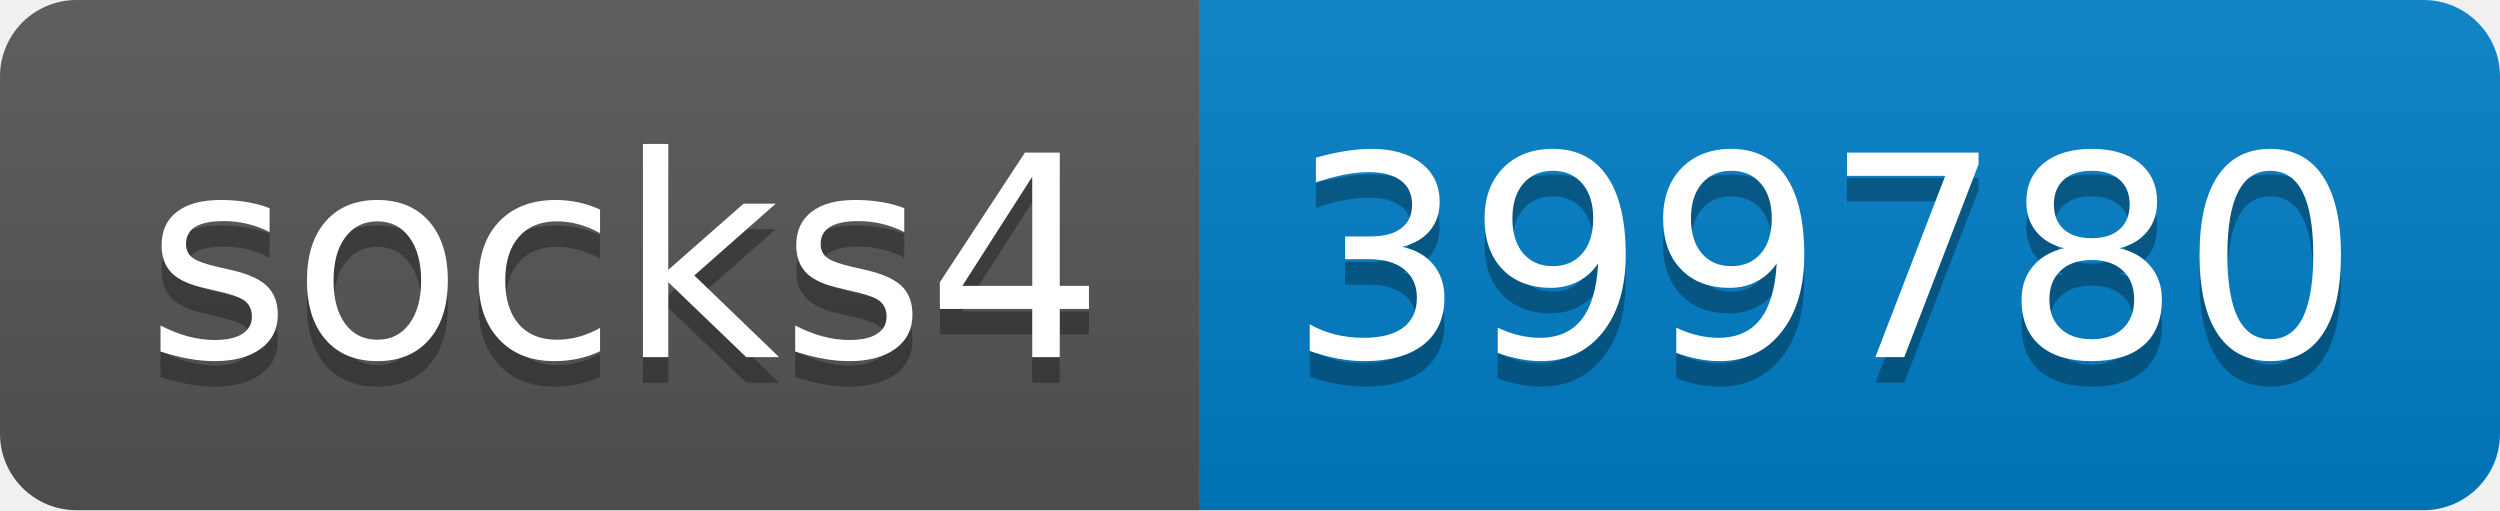
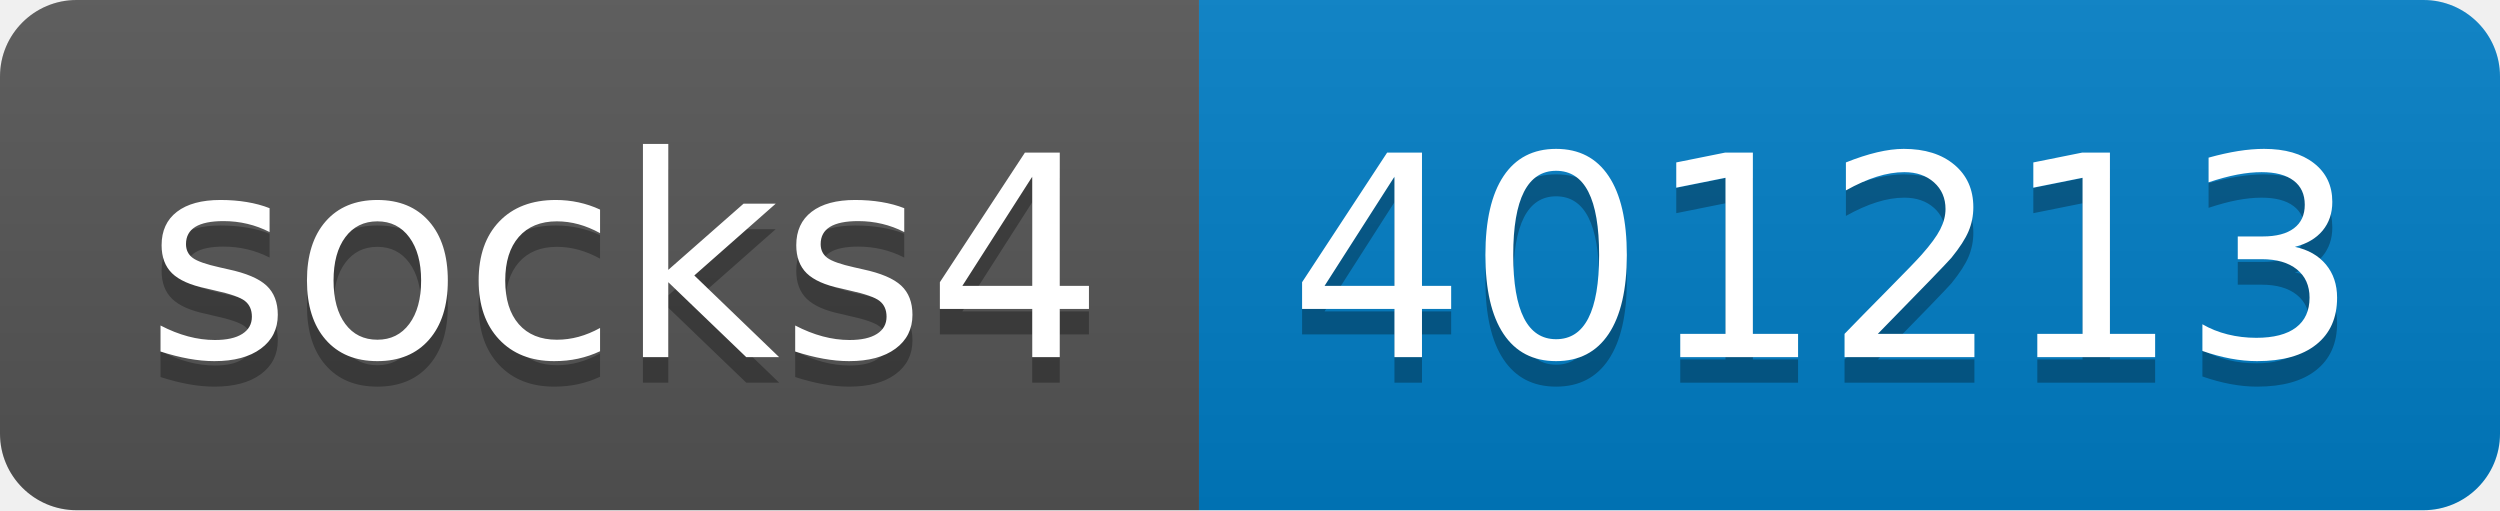
- <svg xmlns="http://www.w3.org/2000/svg" width="98" height="20" role="img" aria-label="socks4: 399780">
+ <svg xmlns="http://www.w3.org/2000/svg" width="98" height="20" role="img" aria-label="socks4: 401213">
  <linearGradient id="s" x2="0" y2="100%">
    <stop offset="0" stop-color="#bbb" stop-opacity=".1" />
    <stop offset="1" stop-opacity=".1" />
  </linearGradient>
  <clipPath id="r">
    <rect width="98" height="20" rx="3" fill="#fff" />
  </clipPath>
  <g clip-path="url(#r)">
    <rect width="47" height="20" fill="#555" />
    <rect x="47" width="51" height="20" fill="#007ec6" />
    <rect width="98" height="20" fill="url(#s)" />
  </g>
  <g fill="#fff" text-anchor="middle" font-family="Verdana,Geneva,DejaVu Sans,sans-serif" text-rendering="geometricPrecision" font-size="110">
    <text aria-hidden="true" x="245" y="150" fill="#010101" fill-opacity=".3" transform="scale(.1)" textLength="370">socks4</text>
    <text x="245" y="140" transform="scale(.1)" fill="#fff" textLength="370">socks4</text>
-     <text aria-hidden="true" x="715" y="150" fill="#010101" fill-opacity=".3" transform="scale(.1)" textLength="410">399780</text>
-     <text x="715" y="140" transform="scale(.1)" fill="#fff" textLength="410">399780</text>
+     <text aria-hidden="true" x="715" y="150" fill="#010101" fill-opacity=".3" transform="scale(.1)" textLength="410">401213</text>
+     <text x="715" y="140" transform="scale(.1)" fill="#fff" textLength="410">401213</text>
  </g>
</svg>
